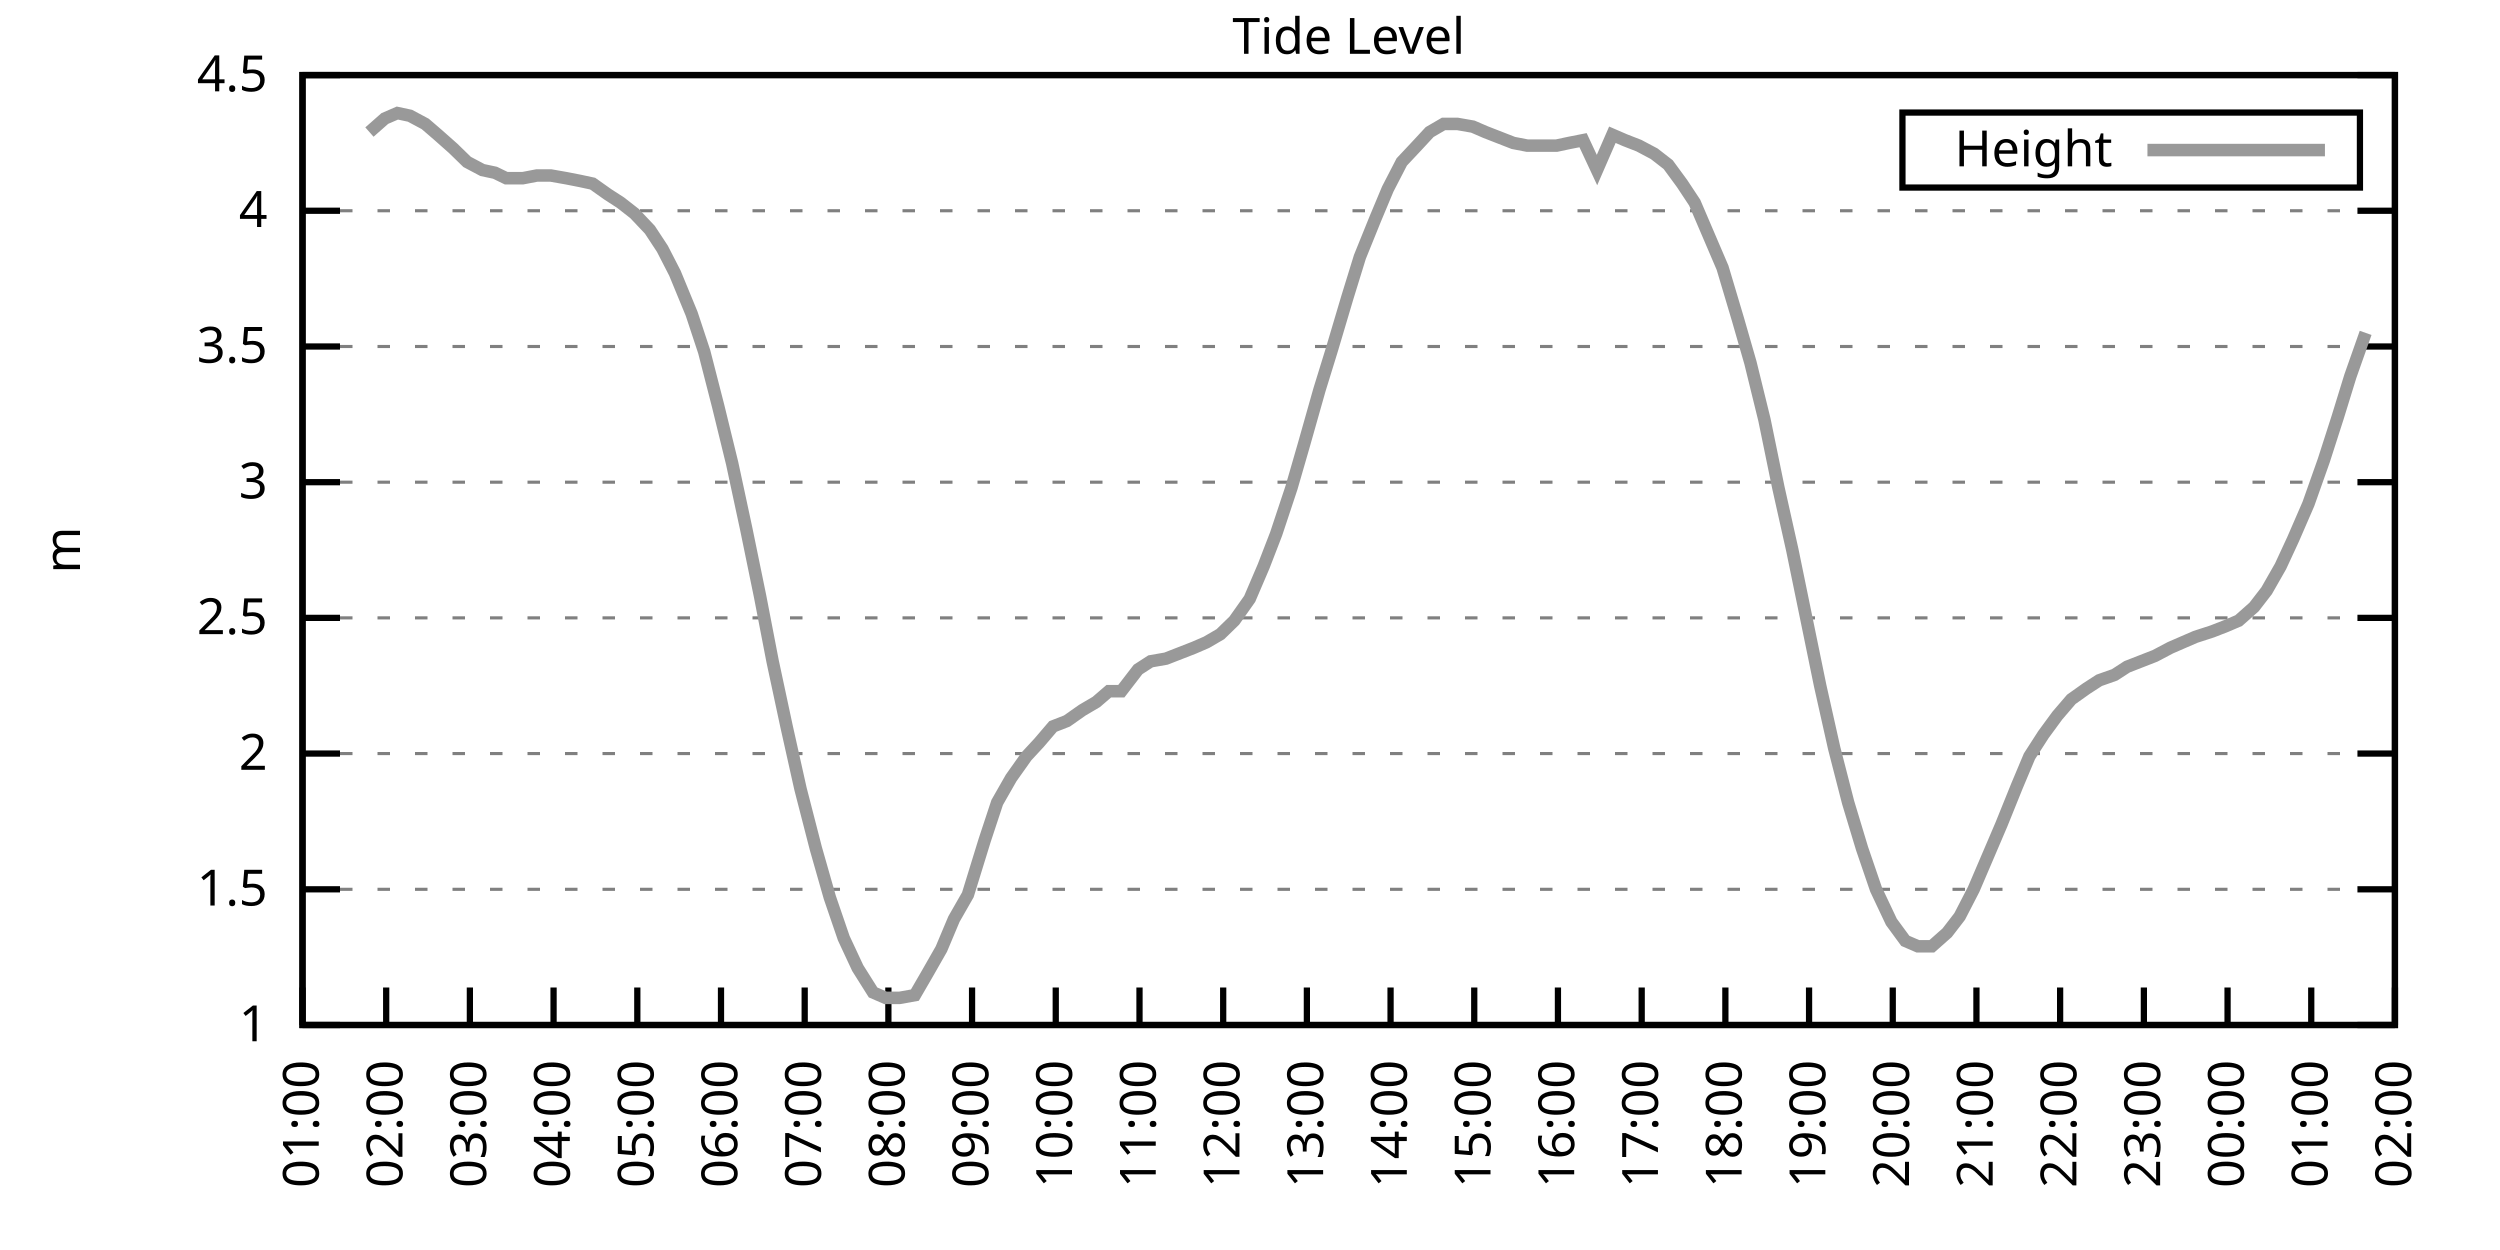
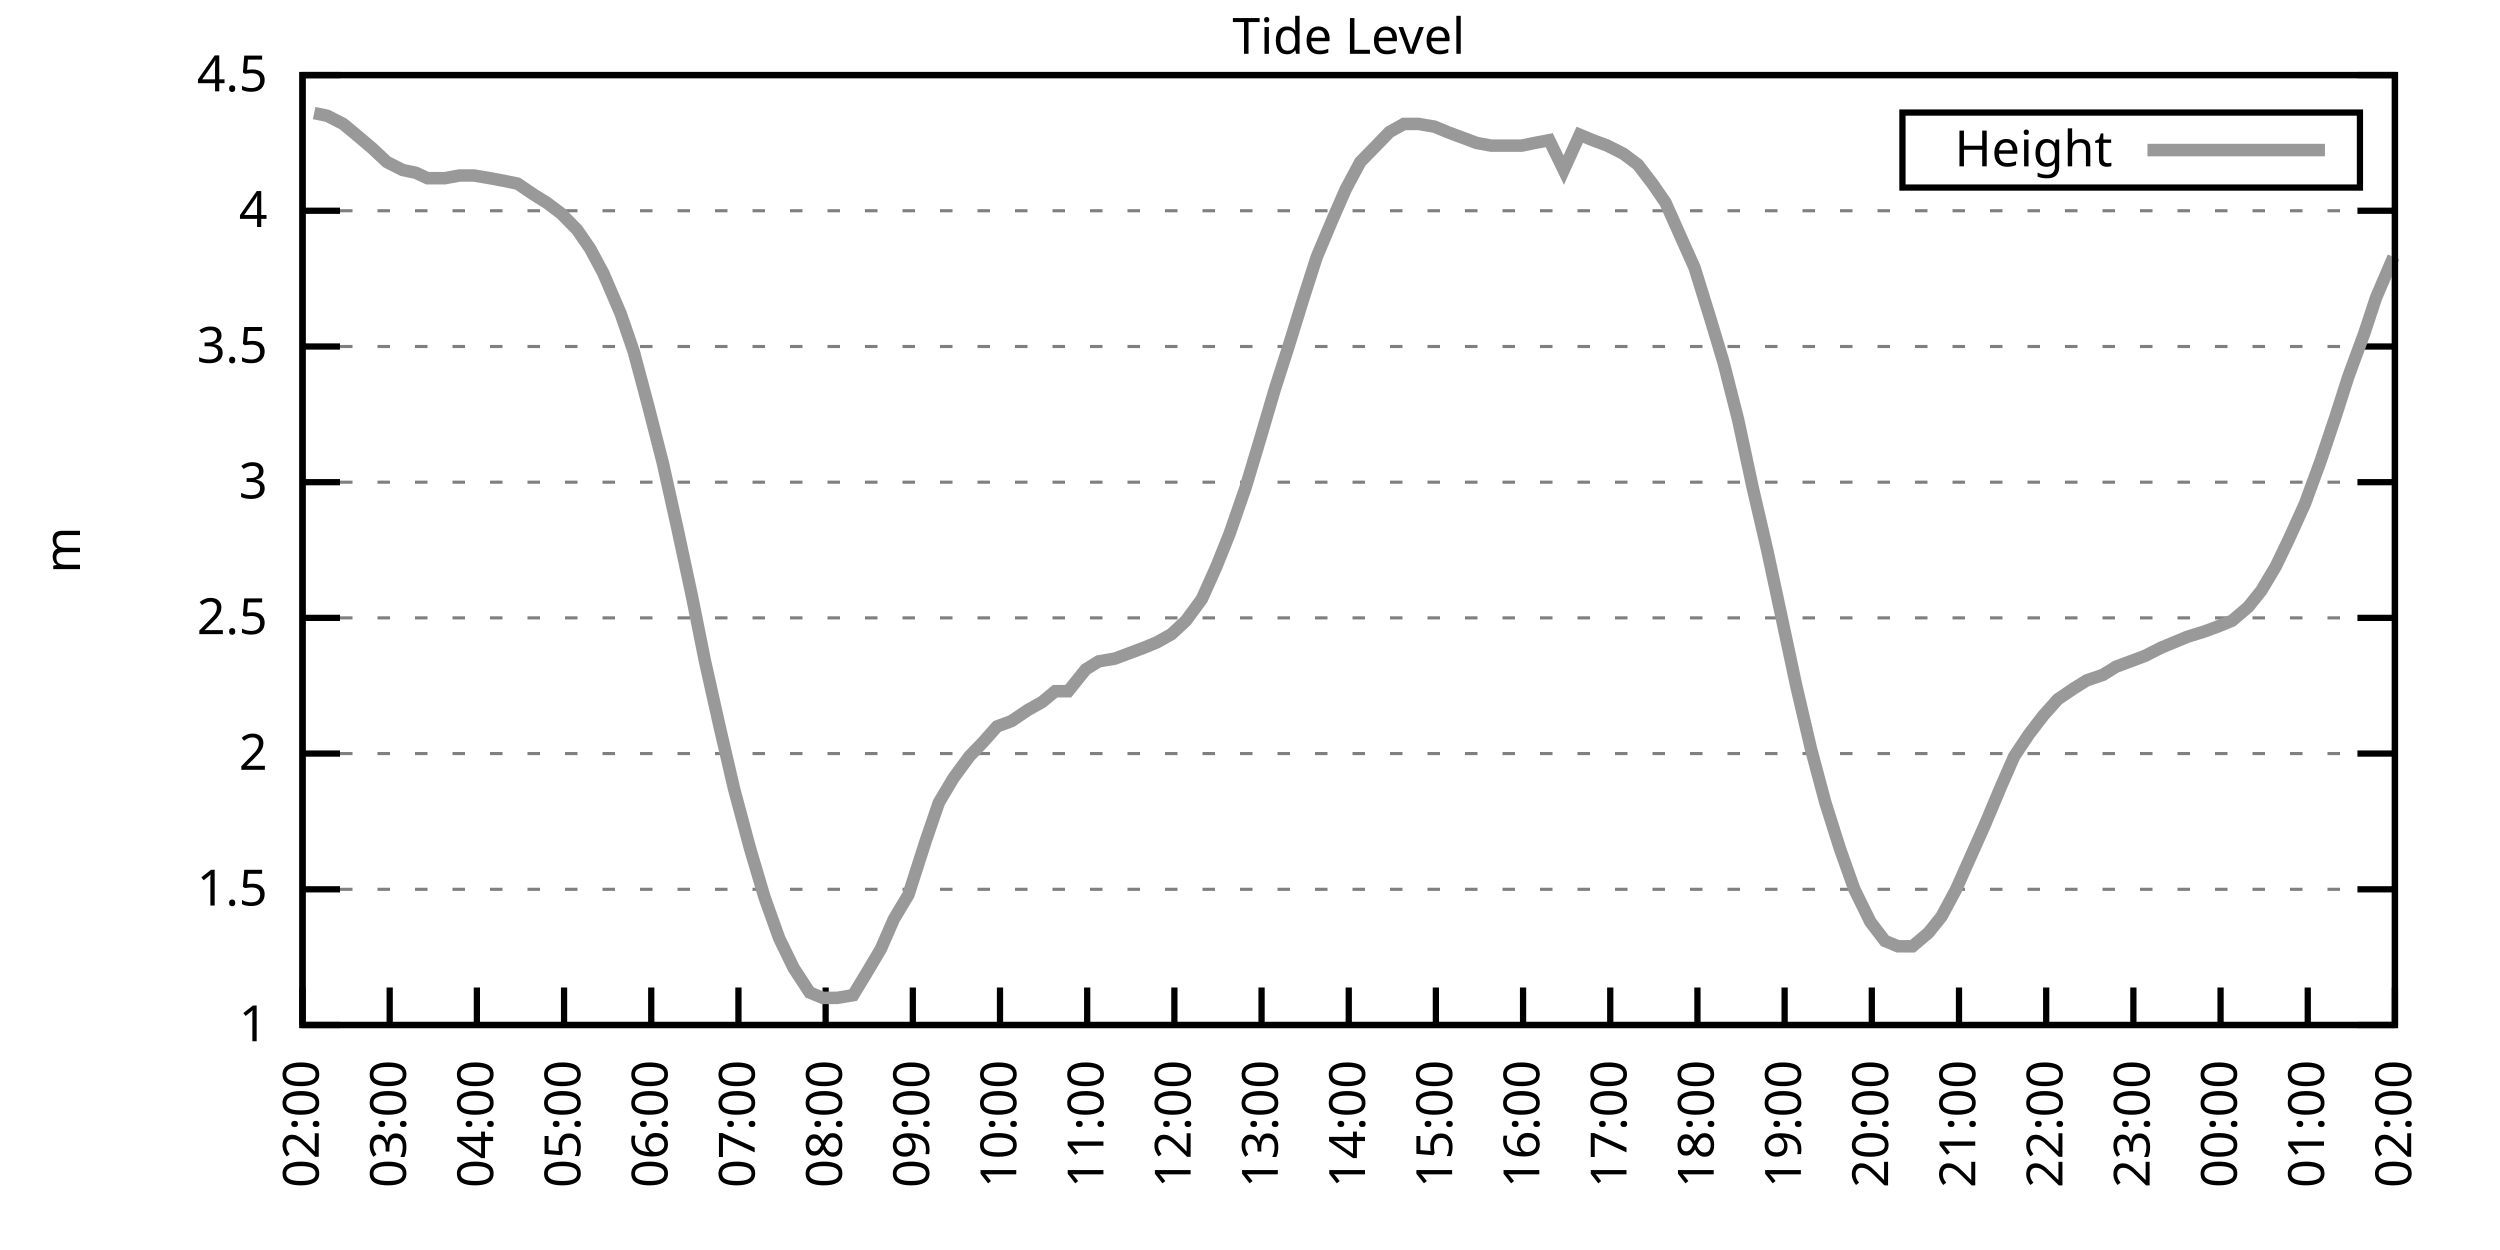
<svg xmlns="http://www.w3.org/2000/svg" xmlns:xlink="http://www.w3.org/1999/xlink" width="400" height="200" viewBox="0 0 400 200">
  <g id="gnuplot_canvas">
    <rect x="0" y="0" width="400" height="200" fill="none" />
    <defs>
      <circle id="gpDot" r="0.5" stroke-width="0.5" stroke="currentColor" />
      <path id="gpPt0" stroke-width="0.333" stroke="currentColor" d="M-1,0 h2 M0,-1 v2" />
      <path id="gpPt1" stroke-width="0.333" stroke="currentColor" d="M-1,-1 L1,1 M1,-1 L-1,1" />
      <path id="gpPt2" stroke-width="0.333" stroke="currentColor" d="M-1,0 L1,0 M0,-1 L0,1 M-1,-1 L1,1 M-1,1 L1,-1" />
      <rect id="gpPt3" stroke-width="0.333" stroke="currentColor" x="-1" y="-1" width="2" height="2" />
      <rect id="gpPt4" stroke-width="0.333" stroke="currentColor" fill="currentColor" x="-1" y="-1" width="2" height="2" />
      <circle id="gpPt5" stroke-width="0.333" stroke="currentColor" cx="0" cy="0" r="1" />
      <use xlink:href="#gpPt5" id="gpPt6" fill="currentColor" stroke="none" />
      <path id="gpPt7" stroke-width="0.333" stroke="currentColor" d="M0,-1.33 L-1.33,0.67 L1.33,0.67 z" />
      <use xlink:href="#gpPt7" id="gpPt8" fill="currentColor" stroke="none" />
      <use xlink:href="#gpPt7" id="gpPt9" stroke="currentColor" transform="rotate(180)" />
      <use xlink:href="#gpPt9" id="gpPt10" fill="currentColor" stroke="none" />
      <use xlink:href="#gpPt3" id="gpPt11" stroke="currentColor" transform="rotate(45)" />
      <use xlink:href="#gpPt11" id="gpPt12" fill="currentColor" stroke="none" />
      <path id="gpPt13" stroke-width="0.333" stroke="currentColor" d="M0,1.330 L1.265,0.411 L0.782,-1.067 L-0.782,-1.076 L-1.265,0.411 z" />
      <use xlink:href="#gpPt13" id="gpPt14" fill="currentColor" stroke="none" />
      <filter id="textbox" filterUnits="objectBoundingBox" x="0" y="0" height="1" width="1">
        <feFlood flood-color="white" flood-opacity="1" result="bgnd" />
        <feComposite in="SourceGraphic" in2="bgnd" operator="atop" />
      </filter>
      <filter id="greybox" filterUnits="objectBoundingBox" x="0" y="0" height="1" width="1">
        <feFlood flood-color="lightgrey" flood-opacity="1" result="grey" />
        <feComposite in="SourceGraphic" in2="grey" operator="atop" />
      </filter>
    </defs>
    <g fill="none" color="white" stroke="currentColor" stroke-width="1.00" stroke-linecap="butt" stroke-linejoin="miter">
</g>
    <g fill="none" color="black" stroke="currentColor" stroke-width="1.00" stroke-linecap="butt" stroke-linejoin="miter">
      <g stroke="none" shape-rendering="crispEdges">
        <polygon fill="rgb(255, 255, 255)" points="48.40,164.00 383.18,164.00 383.18,12.02 48.40,12.02 " />
      </g>
    </g>
    <g fill="none" color="black" stroke="currentColor" stroke-width="1.00" stroke-linecap="butt" stroke-linejoin="miter">
</g>
    <g fill="none" color="black" stroke="black" stroke-width="0.50" stroke-linecap="butt" stroke-linejoin="miter">
</g>
    <g fill="none" color="gray" stroke="currentColor" stroke-width="0.50" stroke-linecap="butt" stroke-linejoin="miter">
      <path stroke="gray" stroke-dasharray="2,4" class="gridline" d="M48.40,164.00 L383.19,164.00  " />
    </g>
    <g fill="none" color="gray" stroke="gray" stroke-width="1.00" stroke-linecap="butt" stroke-linejoin="miter">
</g>
    <g fill="none" color="black" stroke="currentColor" stroke-width="1.00" stroke-linecap="butt" stroke-linejoin="miter">
      <path stroke="black" d="M48.40,164.00 L54.40,164.00 M383.19,164.00 L377.19,164.00  " />
      <g transform="translate(42.80,166.60)" stroke="none" fill="black" font-family="Sans" font-size="8.00" text-anchor="end">
        <text>
          <tspan font-family="Sans"> 1</tspan>
        </text>
      </g>
    </g>
    <g fill="none" color="black" stroke="currentColor" stroke-width="1.00" stroke-linecap="butt" stroke-linejoin="miter">
</g>
    <g fill="none" color="black" stroke="black" stroke-width="0.50" stroke-linecap="butt" stroke-linejoin="miter">
</g>
    <g fill="none" color="gray" stroke="currentColor" stroke-width="0.50" stroke-linecap="butt" stroke-linejoin="miter">
      <path stroke="gray" stroke-dasharray="2,4" class="gridline" d="M48.40,142.29 L383.19,142.29  " />
    </g>
    <g fill="none" color="gray" stroke="gray" stroke-width="1.00" stroke-linecap="butt" stroke-linejoin="miter">
</g>
    <g fill="none" color="black" stroke="currentColor" stroke-width="1.00" stroke-linecap="butt" stroke-linejoin="miter">
      <path stroke="black" d="M48.40,142.29 L54.40,142.29 M383.19,142.29 L377.19,142.29  " />
      <g transform="translate(42.80,144.89)" stroke="none" fill="black" font-family="Sans" font-size="8.00" text-anchor="end">
        <text>
          <tspan font-family="Sans"> 1.5</tspan>
        </text>
      </g>
    </g>
    <g fill="none" color="black" stroke="currentColor" stroke-width="1.00" stroke-linecap="butt" stroke-linejoin="miter">
</g>
    <g fill="none" color="black" stroke="black" stroke-width="0.50" stroke-linecap="butt" stroke-linejoin="miter">
</g>
    <g fill="none" color="gray" stroke="currentColor" stroke-width="0.50" stroke-linecap="butt" stroke-linejoin="miter">
      <path stroke="gray" stroke-dasharray="2,4" class="gridline" d="M48.40,120.57 L383.19,120.57  " />
    </g>
    <g fill="none" color="gray" stroke="gray" stroke-width="1.00" stroke-linecap="butt" stroke-linejoin="miter">
</g>
    <g fill="none" color="black" stroke="currentColor" stroke-width="1.00" stroke-linecap="butt" stroke-linejoin="miter">
      <path stroke="black" d="M48.40,120.57 L54.40,120.57 M383.19,120.57 L377.19,120.57  " />
      <g transform="translate(42.80,123.17)" stroke="none" fill="black" font-family="Sans" font-size="8.00" text-anchor="end">
        <text>
          <tspan font-family="Sans"> 2</tspan>
        </text>
      </g>
    </g>
    <g fill="none" color="black" stroke="currentColor" stroke-width="1.00" stroke-linecap="butt" stroke-linejoin="miter">
</g>
    <g fill="none" color="black" stroke="black" stroke-width="0.50" stroke-linecap="butt" stroke-linejoin="miter">
</g>
    <g fill="none" color="gray" stroke="currentColor" stroke-width="0.50" stroke-linecap="butt" stroke-linejoin="miter">
      <path stroke="gray" stroke-dasharray="2,4" class="gridline" d="M48.40,98.86 L383.19,98.86  " />
    </g>
    <g fill="none" color="gray" stroke="gray" stroke-width="1.00" stroke-linecap="butt" stroke-linejoin="miter">
</g>
    <g fill="none" color="black" stroke="currentColor" stroke-width="1.00" stroke-linecap="butt" stroke-linejoin="miter">
      <path stroke="black" d="M48.40,98.86 L54.40,98.86 M383.19,98.86 L377.19,98.86  " />
      <g transform="translate(42.80,101.46)" stroke="none" fill="black" font-family="Sans" font-size="8.00" text-anchor="end">
        <text>
          <tspan font-family="Sans"> 2.5</tspan>
        </text>
      </g>
    </g>
    <g fill="none" color="black" stroke="currentColor" stroke-width="1.00" stroke-linecap="butt" stroke-linejoin="miter">
</g>
    <g fill="none" color="black" stroke="black" stroke-width="0.50" stroke-linecap="butt" stroke-linejoin="miter">
</g>
    <g fill="none" color="gray" stroke="currentColor" stroke-width="0.50" stroke-linecap="butt" stroke-linejoin="miter">
      <path stroke="gray" stroke-dasharray="2,4" class="gridline" d="M48.40,77.15 L383.19,77.15  " />
    </g>
    <g fill="none" color="gray" stroke="gray" stroke-width="1.00" stroke-linecap="butt" stroke-linejoin="miter">
</g>
    <g fill="none" color="black" stroke="currentColor" stroke-width="1.00" stroke-linecap="butt" stroke-linejoin="miter">
      <path stroke="black" d="M48.40,77.15 L54.40,77.15 M383.19,77.15 L377.19,77.15  " />
      <g transform="translate(42.80,79.75)" stroke="none" fill="black" font-family="Sans" font-size="8.00" text-anchor="end">
        <text>
          <tspan font-family="Sans"> 3</tspan>
        </text>
      </g>
    </g>
    <g fill="none" color="black" stroke="currentColor" stroke-width="1.00" stroke-linecap="butt" stroke-linejoin="miter">
</g>
    <g fill="none" color="black" stroke="black" stroke-width="0.50" stroke-linecap="butt" stroke-linejoin="miter">
</g>
    <g fill="none" color="gray" stroke="currentColor" stroke-width="0.50" stroke-linecap="butt" stroke-linejoin="miter">
      <path stroke="gray" stroke-dasharray="2,4" class="gridline" d="M48.40,55.44 L383.19,55.44  " />
    </g>
    <g fill="none" color="gray" stroke="gray" stroke-width="1.00" stroke-linecap="butt" stroke-linejoin="miter">
</g>
    <g fill="none" color="black" stroke="currentColor" stroke-width="1.00" stroke-linecap="butt" stroke-linejoin="miter">
      <path stroke="black" d="M48.40,55.44 L54.40,55.44 M383.19,55.44 L377.19,55.44  " />
      <g transform="translate(42.80,58.04)" stroke="none" fill="black" font-family="Sans" font-size="8.00" text-anchor="end">
        <text>
          <tspan font-family="Sans"> 3.5</tspan>
        </text>
      </g>
    </g>
    <g fill="none" color="black" stroke="currentColor" stroke-width="1.00" stroke-linecap="butt" stroke-linejoin="miter">
</g>
    <g fill="none" color="black" stroke="black" stroke-width="0.50" stroke-linecap="butt" stroke-linejoin="miter">
</g>
    <g fill="none" color="gray" stroke="currentColor" stroke-width="0.50" stroke-linecap="butt" stroke-linejoin="miter">
      <path stroke="gray" stroke-dasharray="2,4" class="gridline" d="M48.40,33.72 L383.19,33.72  " />
    </g>
    <g fill="none" color="gray" stroke="gray" stroke-width="1.00" stroke-linecap="butt" stroke-linejoin="miter">
</g>
    <g fill="none" color="black" stroke="currentColor" stroke-width="1.00" stroke-linecap="butt" stroke-linejoin="miter">
      <path stroke="black" d="M48.40,33.72 L54.40,33.72 M383.19,33.72 L377.19,33.72  " />
      <g transform="translate(42.80,36.32)" stroke="none" fill="black" font-family="Sans" font-size="8.00" text-anchor="end">
        <text>
          <tspan font-family="Sans"> 4</tspan>
        </text>
      </g>
    </g>
    <g fill="none" color="black" stroke="currentColor" stroke-width="1.00" stroke-linecap="butt" stroke-linejoin="miter">
</g>
    <g fill="none" color="black" stroke="black" stroke-width="0.50" stroke-linecap="butt" stroke-linejoin="miter">
</g>
    <g fill="none" color="gray" stroke="currentColor" stroke-width="0.50" stroke-linecap="butt" stroke-linejoin="miter">
      <path stroke="gray" stroke-dasharray="2,4" class="gridline" d="M48.40,12.01 L383.19,12.01  " />
    </g>
    <g fill="none" color="gray" stroke="gray" stroke-width="1.00" stroke-linecap="butt" stroke-linejoin="miter">
</g>
    <g fill="none" color="black" stroke="currentColor" stroke-width="1.00" stroke-linecap="butt" stroke-linejoin="miter">
      <path stroke="black" d="M48.40,12.01 L54.40,12.01 M383.19,12.01 L377.19,12.01  " />
      <g transform="translate(42.80,14.61)" stroke="none" fill="black" font-family="Sans" font-size="8.00" text-anchor="end">
        <text>
          <tspan font-family="Sans"> 4.5</tspan>
        </text>
      </g>
    </g>
    <g fill="none" color="black" stroke="currentColor" stroke-width="1.00" stroke-linecap="butt" stroke-linejoin="miter">
      <path stroke="black" d="M48.40,164.00 L48.40,158.00  " />
      <g transform="translate(51.00,169.60) rotate(270.00)" stroke="none" fill="black" font-family="Sans" font-size="8.00" text-anchor="end">
        <text>
-           <tspan font-family="Sans">01:00</tspan>
-         </text>
-       </g>
-     </g>
-     <g fill="none" color="black" stroke="currentColor" stroke-width="1.00" stroke-linecap="butt" stroke-linejoin="miter">
-       <path stroke="black" d="M61.79,164.00 L61.79,158.00  " />
-       <g transform="translate(64.39,169.60) rotate(270.00)" stroke="none" fill="black" font-family="Sans" font-size="8.00" text-anchor="end">
-         <text>
          <tspan font-family="Sans">02:00</tspan>
        </text>
      </g>
    </g>
    <g fill="none" color="black" stroke="currentColor" stroke-width="1.00" stroke-linecap="butt" stroke-linejoin="miter">
-       <path stroke="black" d="M75.18,164.00 L75.18,158.00  " />
-       <g transform="translate(77.78,169.60) rotate(270.00)" stroke="none" fill="black" font-family="Sans" font-size="8.00" text-anchor="end">
+       <path stroke="black" d="M62.35,164.00 L62.35,158.00  " />
+       <g transform="translate(64.95,169.60) rotate(270.00)" stroke="none" fill="black" font-family="Sans" font-size="8.00" text-anchor="end">
        <text>
          <tspan font-family="Sans">03:00</tspan>
        </text>
      </g>
    </g>
    <g fill="none" color="black" stroke="currentColor" stroke-width="1.00" stroke-linecap="butt" stroke-linejoin="miter">
-       <path stroke="black" d="M88.57,164.00 L88.57,158.00  " />
-       <g transform="translate(91.17,169.60) rotate(270.00)" stroke="none" fill="black" font-family="Sans" font-size="8.00" text-anchor="end">
+       <path stroke="black" d="M76.30,164.00 L76.30,158.00  " />
+       <g transform="translate(78.90,169.60) rotate(270.00)" stroke="none" fill="black" font-family="Sans" font-size="8.00" text-anchor="end">
        <text>
          <tspan font-family="Sans">04:00</tspan>
        </text>
      </g>
    </g>
    <g fill="none" color="black" stroke="currentColor" stroke-width="1.00" stroke-linecap="butt" stroke-linejoin="miter">
-       <path stroke="black" d="M101.97,164.00 L101.97,158.00  " />
-       <g transform="translate(104.57,169.60) rotate(270.00)" stroke="none" fill="black" font-family="Sans" font-size="8.00" text-anchor="end">
+       <path stroke="black" d="M90.25,164.00 L90.25,158.00  " />
+       <g transform="translate(92.85,169.60) rotate(270.00)" stroke="none" fill="black" font-family="Sans" font-size="8.00" text-anchor="end">
        <text>
          <tspan font-family="Sans">05:00</tspan>
        </text>
      </g>
    </g>
    <g fill="none" color="black" stroke="currentColor" stroke-width="1.00" stroke-linecap="butt" stroke-linejoin="miter">
-       <path stroke="black" d="M115.36,164.00 L115.36,158.00  " />
-       <g transform="translate(117.96,169.60) rotate(270.00)" stroke="none" fill="black" font-family="Sans" font-size="8.00" text-anchor="end">
+       <path stroke="black" d="M104.20,164.00 L104.20,158.00  " />
+       <g transform="translate(106.80,169.60) rotate(270.00)" stroke="none" fill="black" font-family="Sans" font-size="8.00" text-anchor="end">
        <text>
          <tspan font-family="Sans">06:00</tspan>
        </text>
      </g>
    </g>
    <g fill="none" color="black" stroke="currentColor" stroke-width="1.00" stroke-linecap="butt" stroke-linejoin="miter">
-       <path stroke="black" d="M128.75,164.00 L128.75,158.00  " />
-       <g transform="translate(131.35,169.60) rotate(270.00)" stroke="none" fill="black" font-family="Sans" font-size="8.00" text-anchor="end">
+       <path stroke="black" d="M118.15,164.00 L118.15,158.00  " />
+       <g transform="translate(120.75,169.60) rotate(270.00)" stroke="none" fill="black" font-family="Sans" font-size="8.00" text-anchor="end">
        <text>
          <tspan font-family="Sans">07:00</tspan>
        </text>
      </g>
    </g>
    <g fill="none" color="black" stroke="currentColor" stroke-width="1.00" stroke-linecap="butt" stroke-linejoin="miter">
-       <path stroke="black" d="M142.14,164.00 L142.14,158.00  " />
-       <g transform="translate(144.74,169.60) rotate(270.00)" stroke="none" fill="black" font-family="Sans" font-size="8.00" text-anchor="end">
+       <path stroke="black" d="M132.10,164.00 L132.10,158.00  " />
+       <g transform="translate(134.70,169.60) rotate(270.00)" stroke="none" fill="black" font-family="Sans" font-size="8.00" text-anchor="end">
        <text>
          <tspan font-family="Sans">08:00</tspan>
        </text>
      </g>
    </g>
    <g fill="none" color="black" stroke="currentColor" stroke-width="1.00" stroke-linecap="butt" stroke-linejoin="miter">
-       <path stroke="black" d="M155.53,164.00 L155.53,158.00  " />
-       <g transform="translate(158.13,169.60) rotate(270.00)" stroke="none" fill="black" font-family="Sans" font-size="8.00" text-anchor="end">
+       <path stroke="black" d="M146.05,164.00 L146.05,158.00  " />
+       <g transform="translate(148.65,169.60) rotate(270.00)" stroke="none" fill="black" font-family="Sans" font-size="8.00" text-anchor="end">
        <text>
          <tspan font-family="Sans">09:00</tspan>
        </text>
      </g>
    </g>
    <g fill="none" color="black" stroke="currentColor" stroke-width="1.00" stroke-linecap="butt" stroke-linejoin="miter">
-       <path stroke="black" d="M168.92,164.00 L168.92,158.00  " />
-       <g transform="translate(171.52,169.60) rotate(270.00)" stroke="none" fill="black" font-family="Sans" font-size="8.00" text-anchor="end">
+       <path stroke="black" d="M160.00,164.00 L160.00,158.00  " />
+       <g transform="translate(162.60,169.60) rotate(270.00)" stroke="none" fill="black" font-family="Sans" font-size="8.00" text-anchor="end">
        <text>
          <tspan font-family="Sans">10:00</tspan>
        </text>
      </g>
    </g>
    <g fill="none" color="black" stroke="currentColor" stroke-width="1.00" stroke-linecap="butt" stroke-linejoin="miter">
-       <path stroke="black" d="M182.32,164.00 L182.32,158.00  " />
-       <g transform="translate(184.92,169.60) rotate(270.00)" stroke="none" fill="black" font-family="Sans" font-size="8.00" text-anchor="end">
+       <path stroke="black" d="M173.95,164.00 L173.95,158.00  " />
+       <g transform="translate(176.55,169.60) rotate(270.00)" stroke="none" fill="black" font-family="Sans" font-size="8.00" text-anchor="end">
        <text>
          <tspan font-family="Sans">11:00</tspan>
        </text>
      </g>
    </g>
    <g fill="none" color="black" stroke="currentColor" stroke-width="1.00" stroke-linecap="butt" stroke-linejoin="miter">
-       <path stroke="black" d="M195.71,164.00 L195.71,158.00  " />
-       <g transform="translate(198.31,169.60) rotate(270.00)" stroke="none" fill="black" font-family="Sans" font-size="8.00" text-anchor="end">
+       <path stroke="black" d="M187.90,164.00 L187.90,158.00  " />
+       <g transform="translate(190.50,169.60) rotate(270.00)" stroke="none" fill="black" font-family="Sans" font-size="8.00" text-anchor="end">
        <text>
          <tspan font-family="Sans">12:00</tspan>
        </text>
      </g>
    </g>
    <g fill="none" color="black" stroke="currentColor" stroke-width="1.00" stroke-linecap="butt" stroke-linejoin="miter">
-       <path stroke="black" d="M209.10,164.00 L209.10,158.00  " />
-       <g transform="translate(211.70,169.60) rotate(270.00)" stroke="none" fill="black" font-family="Sans" font-size="8.00" text-anchor="end">
+       <path stroke="black" d="M201.85,164.00 L201.85,158.00  " />
+       <g transform="translate(204.45,169.60) rotate(270.00)" stroke="none" fill="black" font-family="Sans" font-size="8.00" text-anchor="end">
        <text>
          <tspan font-family="Sans">13:00</tspan>
        </text>
      </g>
    </g>
    <g fill="none" color="black" stroke="currentColor" stroke-width="1.00" stroke-linecap="butt" stroke-linejoin="miter">
-       <path stroke="black" d="M222.49,164.00 L222.49,158.00  " />
-       <g transform="translate(225.09,169.60) rotate(270.00)" stroke="none" fill="black" font-family="Sans" font-size="8.00" text-anchor="end">
+       <path stroke="black" d="M215.80,164.00 L215.80,158.00  " />
+       <g transform="translate(218.40,169.60) rotate(270.00)" stroke="none" fill="black" font-family="Sans" font-size="8.00" text-anchor="end">
        <text>
          <tspan font-family="Sans">14:00</tspan>
        </text>
      </g>
    </g>
    <g fill="none" color="black" stroke="currentColor" stroke-width="1.00" stroke-linecap="butt" stroke-linejoin="miter">
-       <path stroke="black" d="M235.88,164.00 L235.88,158.00  " />
-       <g transform="translate(238.48,169.60) rotate(270.00)" stroke="none" fill="black" font-family="Sans" font-size="8.00" text-anchor="end">
+       <path stroke="black" d="M229.74,164.00 L229.74,158.00  " />
+       <g transform="translate(232.34,169.60) rotate(270.00)" stroke="none" fill="black" font-family="Sans" font-size="8.00" text-anchor="end">
        <text>
          <tspan font-family="Sans">15:00</tspan>
        </text>
      </g>
    </g>
    <g fill="none" color="black" stroke="currentColor" stroke-width="1.00" stroke-linecap="butt" stroke-linejoin="miter">
-       <path stroke="black" d="M249.27,164.00 L249.27,158.00  " />
-       <g transform="translate(251.87,169.60) rotate(270.00)" stroke="none" fill="black" font-family="Sans" font-size="8.00" text-anchor="end">
+       <path stroke="black" d="M243.69,164.00 L243.69,158.00  " />
+       <g transform="translate(246.29,169.60) rotate(270.00)" stroke="none" fill="black" font-family="Sans" font-size="8.00" text-anchor="end">
        <text>
          <tspan font-family="Sans">16:00</tspan>
        </text>
      </g>
    </g>
    <g fill="none" color="black" stroke="currentColor" stroke-width="1.00" stroke-linecap="butt" stroke-linejoin="miter">
-       <path stroke="black" d="M262.67,164.00 L262.67,158.00  " />
-       <g transform="translate(265.27,169.60) rotate(270.00)" stroke="none" fill="black" font-family="Sans" font-size="8.00" text-anchor="end">
+       <path stroke="black" d="M257.64,164.00 L257.64,158.00  " />
+       <g transform="translate(260.24,169.60) rotate(270.00)" stroke="none" fill="black" font-family="Sans" font-size="8.00" text-anchor="end">
        <text>
          <tspan font-family="Sans">17:00</tspan>
        </text>
      </g>
    </g>
    <g fill="none" color="black" stroke="currentColor" stroke-width="1.00" stroke-linecap="butt" stroke-linejoin="miter">
-       <path stroke="black" d="M276.06,164.00 L276.06,158.00  " />
-       <g transform="translate(278.66,169.60) rotate(270.00)" stroke="none" fill="black" font-family="Sans" font-size="8.00" text-anchor="end">
+       <path stroke="black" d="M271.59,164.00 L271.59,158.00  " />
+       <g transform="translate(274.19,169.60) rotate(270.00)" stroke="none" fill="black" font-family="Sans" font-size="8.00" text-anchor="end">
        <text>
          <tspan font-family="Sans">18:00</tspan>
        </text>
      </g>
    </g>
    <g fill="none" color="black" stroke="currentColor" stroke-width="1.00" stroke-linecap="butt" stroke-linejoin="miter">
-       <path stroke="black" d="M289.45,164.00 L289.45,158.00  " />
-       <g transform="translate(292.05,169.60) rotate(270.00)" stroke="none" fill="black" font-family="Sans" font-size="8.00" text-anchor="end">
+       <path stroke="black" d="M285.54,164.00 L285.54,158.00  " />
+       <g transform="translate(288.14,169.60) rotate(270.00)" stroke="none" fill="black" font-family="Sans" font-size="8.00" text-anchor="end">
        <text>
          <tspan font-family="Sans">19:00</tspan>
        </text>
      </g>
    </g>
    <g fill="none" color="black" stroke="currentColor" stroke-width="1.00" stroke-linecap="butt" stroke-linejoin="miter">
-       <path stroke="black" d="M302.84,164.00 L302.84,158.00  " />
-       <g transform="translate(305.44,169.60) rotate(270.00)" stroke="none" fill="black" font-family="Sans" font-size="8.00" text-anchor="end">
+       <path stroke="black" d="M299.49,164.00 L299.49,158.00  " />
+       <g transform="translate(302.09,169.60) rotate(270.00)" stroke="none" fill="black" font-family="Sans" font-size="8.00" text-anchor="end">
        <text>
          <tspan font-family="Sans">20:00</tspan>
        </text>
      </g>
    </g>
    <g fill="none" color="black" stroke="currentColor" stroke-width="1.00" stroke-linecap="butt" stroke-linejoin="miter">
-       <path stroke="black" d="M316.23,164.00 L316.23,158.00  " />
-       <g transform="translate(318.83,169.60) rotate(270.00)" stroke="none" fill="black" font-family="Sans" font-size="8.00" text-anchor="end">
+       <path stroke="black" d="M313.44,164.00 L313.44,158.00  " />
+       <g transform="translate(316.04,169.60) rotate(270.00)" stroke="none" fill="black" font-family="Sans" font-size="8.00" text-anchor="end">
        <text>
          <tspan font-family="Sans">21:00</tspan>
        </text>
      </g>
    </g>
    <g fill="none" color="black" stroke="currentColor" stroke-width="1.00" stroke-linecap="butt" stroke-linejoin="miter">
-       <path stroke="black" d="M329.62,164.00 L329.62,158.00  " />
-       <g transform="translate(332.22,169.60) rotate(270.00)" stroke="none" fill="black" font-family="Sans" font-size="8.00" text-anchor="end">
+       <path stroke="black" d="M327.39,164.00 L327.39,158.00  " />
+       <g transform="translate(329.99,169.60) rotate(270.00)" stroke="none" fill="black" font-family="Sans" font-size="8.00" text-anchor="end">
        <text>
          <tspan font-family="Sans">22:00</tspan>
        </text>
      </g>
    </g>
    <g fill="none" color="black" stroke="currentColor" stroke-width="1.00" stroke-linecap="butt" stroke-linejoin="miter">
-       <path stroke="black" d="M343.02,164.00 L343.02,158.00  " />
-       <g transform="translate(345.62,169.60) rotate(270.00)" stroke="none" fill="black" font-family="Sans" font-size="8.00" text-anchor="end">
+       <path stroke="black" d="M341.34,164.00 L341.34,158.00  " />
+       <g transform="translate(343.94,169.60) rotate(270.00)" stroke="none" fill="black" font-family="Sans" font-size="8.00" text-anchor="end">
        <text>
          <tspan font-family="Sans">23:00</tspan>
        </text>
      </g>
    </g>
    <g fill="none" color="black" stroke="currentColor" stroke-width="1.00" stroke-linecap="butt" stroke-linejoin="miter">
-       <path stroke="black" d="M356.41,164.00 L356.41,158.00  " />
-       <g transform="translate(359.01,169.60) rotate(270.00)" stroke="none" fill="black" font-family="Sans" font-size="8.00" text-anchor="end">
+       <path stroke="black" d="M355.29,164.00 L355.29,158.00  " />
+       <g transform="translate(357.89,169.60) rotate(270.00)" stroke="none" fill="black" font-family="Sans" font-size="8.00" text-anchor="end">
        <text>
          <tspan font-family="Sans">00:00</tspan>
        </text>
      </g>
    </g>
    <g fill="none" color="black" stroke="currentColor" stroke-width="1.00" stroke-linecap="butt" stroke-linejoin="miter">
-       <path stroke="black" d="M369.80,164.00 L369.80,158.00  " />
-       <g transform="translate(372.40,169.60) rotate(270.00)" stroke="none" fill="black" font-family="Sans" font-size="8.00" text-anchor="end">
+       <path stroke="black" d="M369.24,164.00 L369.24,158.00  " />
+       <g transform="translate(371.84,169.60) rotate(270.00)" stroke="none" fill="black" font-family="Sans" font-size="8.00" text-anchor="end">
        <text>
          <tspan font-family="Sans">01:00</tspan>
        </text>
      </g>
    </g>
    <g fill="none" color="black" stroke="currentColor" stroke-width="1.00" stroke-linecap="butt" stroke-linejoin="miter">
      <path stroke="black" d="M383.19,164.00 L383.19,158.00  " />
      <g transform="translate(385.79,169.60) rotate(270.00)" stroke="none" fill="black" font-family="Sans" font-size="8.00" text-anchor="end">
        <text>
          <tspan font-family="Sans">02:00</tspan>
        </text>
      </g>
    </g>
    <g fill="none" color="black" stroke="currentColor" stroke-width="1.00" stroke-linecap="butt" stroke-linejoin="miter">
</g>
    <g fill="none" color="black" stroke="currentColor" stroke-width="1.00" stroke-linecap="butt" stroke-linejoin="miter">
      <path stroke="black" d="M48.40,12.01 L48.40,164.00 L383.19,164.00 L383.19,12.01 L48.40,12.01 Z  " />
    </g>
    <g fill="none" color="black" stroke="currentColor" stroke-width="1.00" stroke-linecap="butt" stroke-linejoin="miter">
</g>
    <g fill="none" color="black" stroke="currentColor" stroke-width="1.00" stroke-linecap="butt" stroke-linejoin="miter">
      <path stroke="black" d="M304.39,30.01 L304.39,18.01 L377.59,18.01 L377.59,30.01 L304.39,30.01 Z  " />
    </g>
    <g id="Tide_level_plot_1">
      <g fill="none" color="white" stroke="black" stroke-width="2.00" stroke-linecap="butt" stroke-linejoin="miter">
</g>
      <g fill="none" color="black" stroke="currentColor" stroke-width="2.00" stroke-linecap="butt" stroke-linejoin="miter">
        <g transform="translate(337.99,26.61)" stroke="none" fill="black" font-family="Sans" font-size="8.00" text-anchor="end">
          <text>
            <tspan font-family="Sans">Height</tspan>
          </text>
        </g>
      </g>
      <g fill="none" color="black" stroke="currentColor" stroke-width="2.00" stroke-linecap="butt" stroke-linejoin="miter">
-         <path stroke="rgb(153, 153, 153)" d="M343.59,24.01 L371.99,24.01 M59.11,21.13 L61.57,18.96 L63.58,18.09 L65.59,18.52 L68.04,19.83 L70.05,21.56   L72.50,23.73 L74.74,25.91 L77.19,27.21 L79.20,27.64 L80.99,28.51 L83.66,28.51 L85.90,28.08 L88.13,28.08   L90.58,28.51 L92.82,28.95 L94.82,29.38 L97.28,31.12 L99.29,32.42 L101.52,34.16 L103.98,36.76 L105.98,39.80   L107.99,43.71 L110.67,50.22 L112.68,56.30 L114.91,64.99 L117.14,74.11 L119.38,84.53 L121.61,95.39 L123.62,105.81   L125.85,116.23 L128.08,126.22 L130.54,135.77 L132.77,143.59 L135.00,150.10 L137.23,154.88 L139.69,158.79 L141.69,159.66   L143.93,159.66 L146.38,159.22 L148.39,155.75 L150.62,151.84 L152.63,147.06 L154.86,143.16 L157.54,134.47 L159.55,128.39   L161.78,124.48 L164.24,121.01 L166.25,118.84 L168.48,116.23 L170.71,115.36 L173.17,113.63 L175.40,112.32 L177.41,110.59   L179.41,110.59 L182.09,107.11 L184.10,105.81 L186.56,105.38 L188.79,104.51 L191.02,103.64 L193.03,102.77 L195.26,101.47   L197.49,99.30 L199.95,95.82 L202.18,90.61 L204.19,85.40 L206.64,78.02 L208.65,71.07 L211.11,62.38 L213.12,55.87   L215.57,47.62 L217.58,41.11 L220.04,35.03 L222.04,30.25 L224.28,25.91 L226.73,23.30 L228.74,21.13 L230.97,19.83   L233.20,19.83 L235.66,20.26 L237.67,21.13 L239.90,22.00 L242.13,22.87 L244.36,23.30 L246.60,23.30 L249.05,23.30   L251.06,22.87 L253.29,22.43 L255.52,27.21 L257.98,21.56 L259.99,22.43 L262.22,23.30 L264.67,24.60 L266.91,26.34   L269.14,29.38 L271.15,32.42 L273.38,37.63 L275.61,42.84 L278.07,51.09 L280.07,58.04 L282.31,67.16 L284.54,78.02   L286.77,88.00 L289.00,98.86 L291.23,109.72 L293.47,119.71 L295.70,128.39 L297.93,135.77 L300.16,142.29 L302.62,147.50   L304.85,150.54 L306.86,151.41 L309.09,151.41 L311.54,149.24 L313.55,146.63 L315.79,142.29 L318.02,137.08 L320.25,131.86   L322.70,125.79 L324.71,121.01 L326.95,117.53 L329.18,114.49 L331.41,111.89 L333.86,110.15 L335.87,108.85 L338.33,107.98   L340.34,106.68 L342.57,105.81 L344.80,104.94 L347.26,103.64 L349.26,102.77 L351.27,101.90 L353.95,101.03 L356.18,100.16   L358.19,99.30 L360.65,97.12 L362.66,94.52 L364.89,90.61 L366.90,86.27 L369.35,80.62 L371.81,73.67 L374.04,66.73   L376.05,60.21 L378.50,53.26  " />
+         <path stroke="rgb(153, 153, 153)" d="M343.59,24.01 L371.99,24.01 M50.26,18.09 L52.35,18.52 L54.91,19.83 L57.00,21.56 L59.56,23.73 L61.88,25.91   L64.44,27.21 L66.53,27.64 L68.39,28.51 L71.18,28.51 L73.51,28.08 L75.83,28.08 L78.39,28.51 L80.72,28.95   L82.81,29.38 L85.37,31.12 L87.46,32.42 L89.78,34.16 L92.34,36.76 L94.43,39.80 L96.53,43.71 L99.32,50.22   L101.41,56.30 L103.73,64.99 L106.06,74.11 L108.38,84.53 L110.71,95.39 L112.80,105.81 L115.13,116.23 L117.45,126.22   L120.01,135.77 L122.33,143.59 L124.66,150.10 L126.98,154.88 L129.54,158.79 L131.63,159.66 L133.96,159.66 L136.51,159.22   L138.61,155.75 L140.93,151.84 L143.02,147.06 L145.35,143.16 L148.14,134.47 L150.23,128.39 L152.56,124.48 L155.11,121.01   L157.21,118.84 L159.53,116.23 L161.86,115.36 L164.41,113.63 L166.74,112.32 L168.83,110.59 L170.92,110.59 L173.71,107.11   L175.81,105.81 L178.36,105.38 L180.69,104.51 L183.01,103.64 L185.11,102.77 L187.43,101.47 L189.76,99.30 L192.31,95.82   L194.64,90.61 L196.73,85.40 L199.29,78.02 L201.38,71.07 L203.94,62.38 L206.03,55.87 L208.59,47.62 L210.68,41.11   L213.24,35.03 L215.33,30.25 L217.65,25.91 L220.21,23.30 L222.30,21.13 L224.63,19.83 L226.95,19.83 L229.51,20.26   L231.60,21.13 L233.93,22.00 L236.25,22.87 L238.58,23.30 L240.90,23.30 L243.46,23.30 L245.55,22.87 L247.88,22.43   L250.20,27.21 L252.76,21.56 L254.85,22.43 L257.18,23.30 L259.74,24.60 L262.06,26.34 L264.39,29.38 L266.48,32.42   L268.80,37.63 L271.13,42.84 L273.69,51.09 L275.78,58.04 L278.10,67.16 L280.43,78.02 L282.75,88.00 L285.08,98.86   L287.40,109.72 L289.73,119.71 L292.05,128.39 L294.38,135.77 L296.70,142.29 L299.26,147.50 L301.58,150.54 L303.68,151.41   L306.00,151.41 L308.56,149.24 L310.65,146.63 L312.98,142.29 L315.30,137.08 L317.63,131.86 L320.18,125.79 L322.28,121.01   L324.60,117.53 L326.93,114.49 L329.25,111.89 L331.81,110.15 L333.90,108.85 L336.46,107.98 L338.55,106.68 L340.88,105.81   L343.20,104.94 L345.76,103.64 L347.85,102.77 L349.94,101.90 L352.73,101.03 L355.06,100.16 L357.15,99.30 L359.71,97.12   L361.80,94.52 L364.13,90.61 L366.22,86.27 L368.78,80.62 L371.33,73.67 L373.66,66.73 L375.75,60.21 L378.31,53.26   L380.17,47.62 L382.96,41.11  " />
      </g>
    </g>
    <g fill="none" color="black" stroke="currentColor" stroke-width="2.00" stroke-linecap="butt" stroke-linejoin="miter">
</g>
    <g fill="none" color="black" stroke="black" stroke-width="1.00" stroke-linecap="butt" stroke-linejoin="miter">
</g>
    <g fill="none" color="black" stroke="currentColor" stroke-width="1.00" stroke-linecap="butt" stroke-linejoin="miter">
      <path stroke="black" d="M48.40,12.01 L48.40,164.00 L383.19,164.00 L383.19,12.01 L48.40,12.01 Z  " />
      <g transform="translate(12.80,88.01) rotate(270.00)" stroke="none" fill="black" font-family="Sans" font-size="8.00" text-anchor="middle">
        <text>
          <tspan font-family="Sans">m</tspan>
        </text>
      </g>
    </g>
    <g fill="none" color="black" stroke="currentColor" stroke-width="1.00" stroke-linecap="butt" stroke-linejoin="miter">
</g>
    <g fill="none" color="black" stroke="currentColor" stroke-width="1.00" stroke-linecap="butt" stroke-linejoin="miter">
      <g transform="translate(215.79,8.61)" stroke="none" fill="black" font-family="Sans" font-size="8.00" text-anchor="middle">
        <text>
          <tspan font-family="Sans">Tide Level</tspan>
        </text>
      </g>
    </g>
    <g fill="none" color="black" stroke="currentColor" stroke-width="1.00" stroke-linecap="butt" stroke-linejoin="miter">
</g>
  </g>
</svg>
